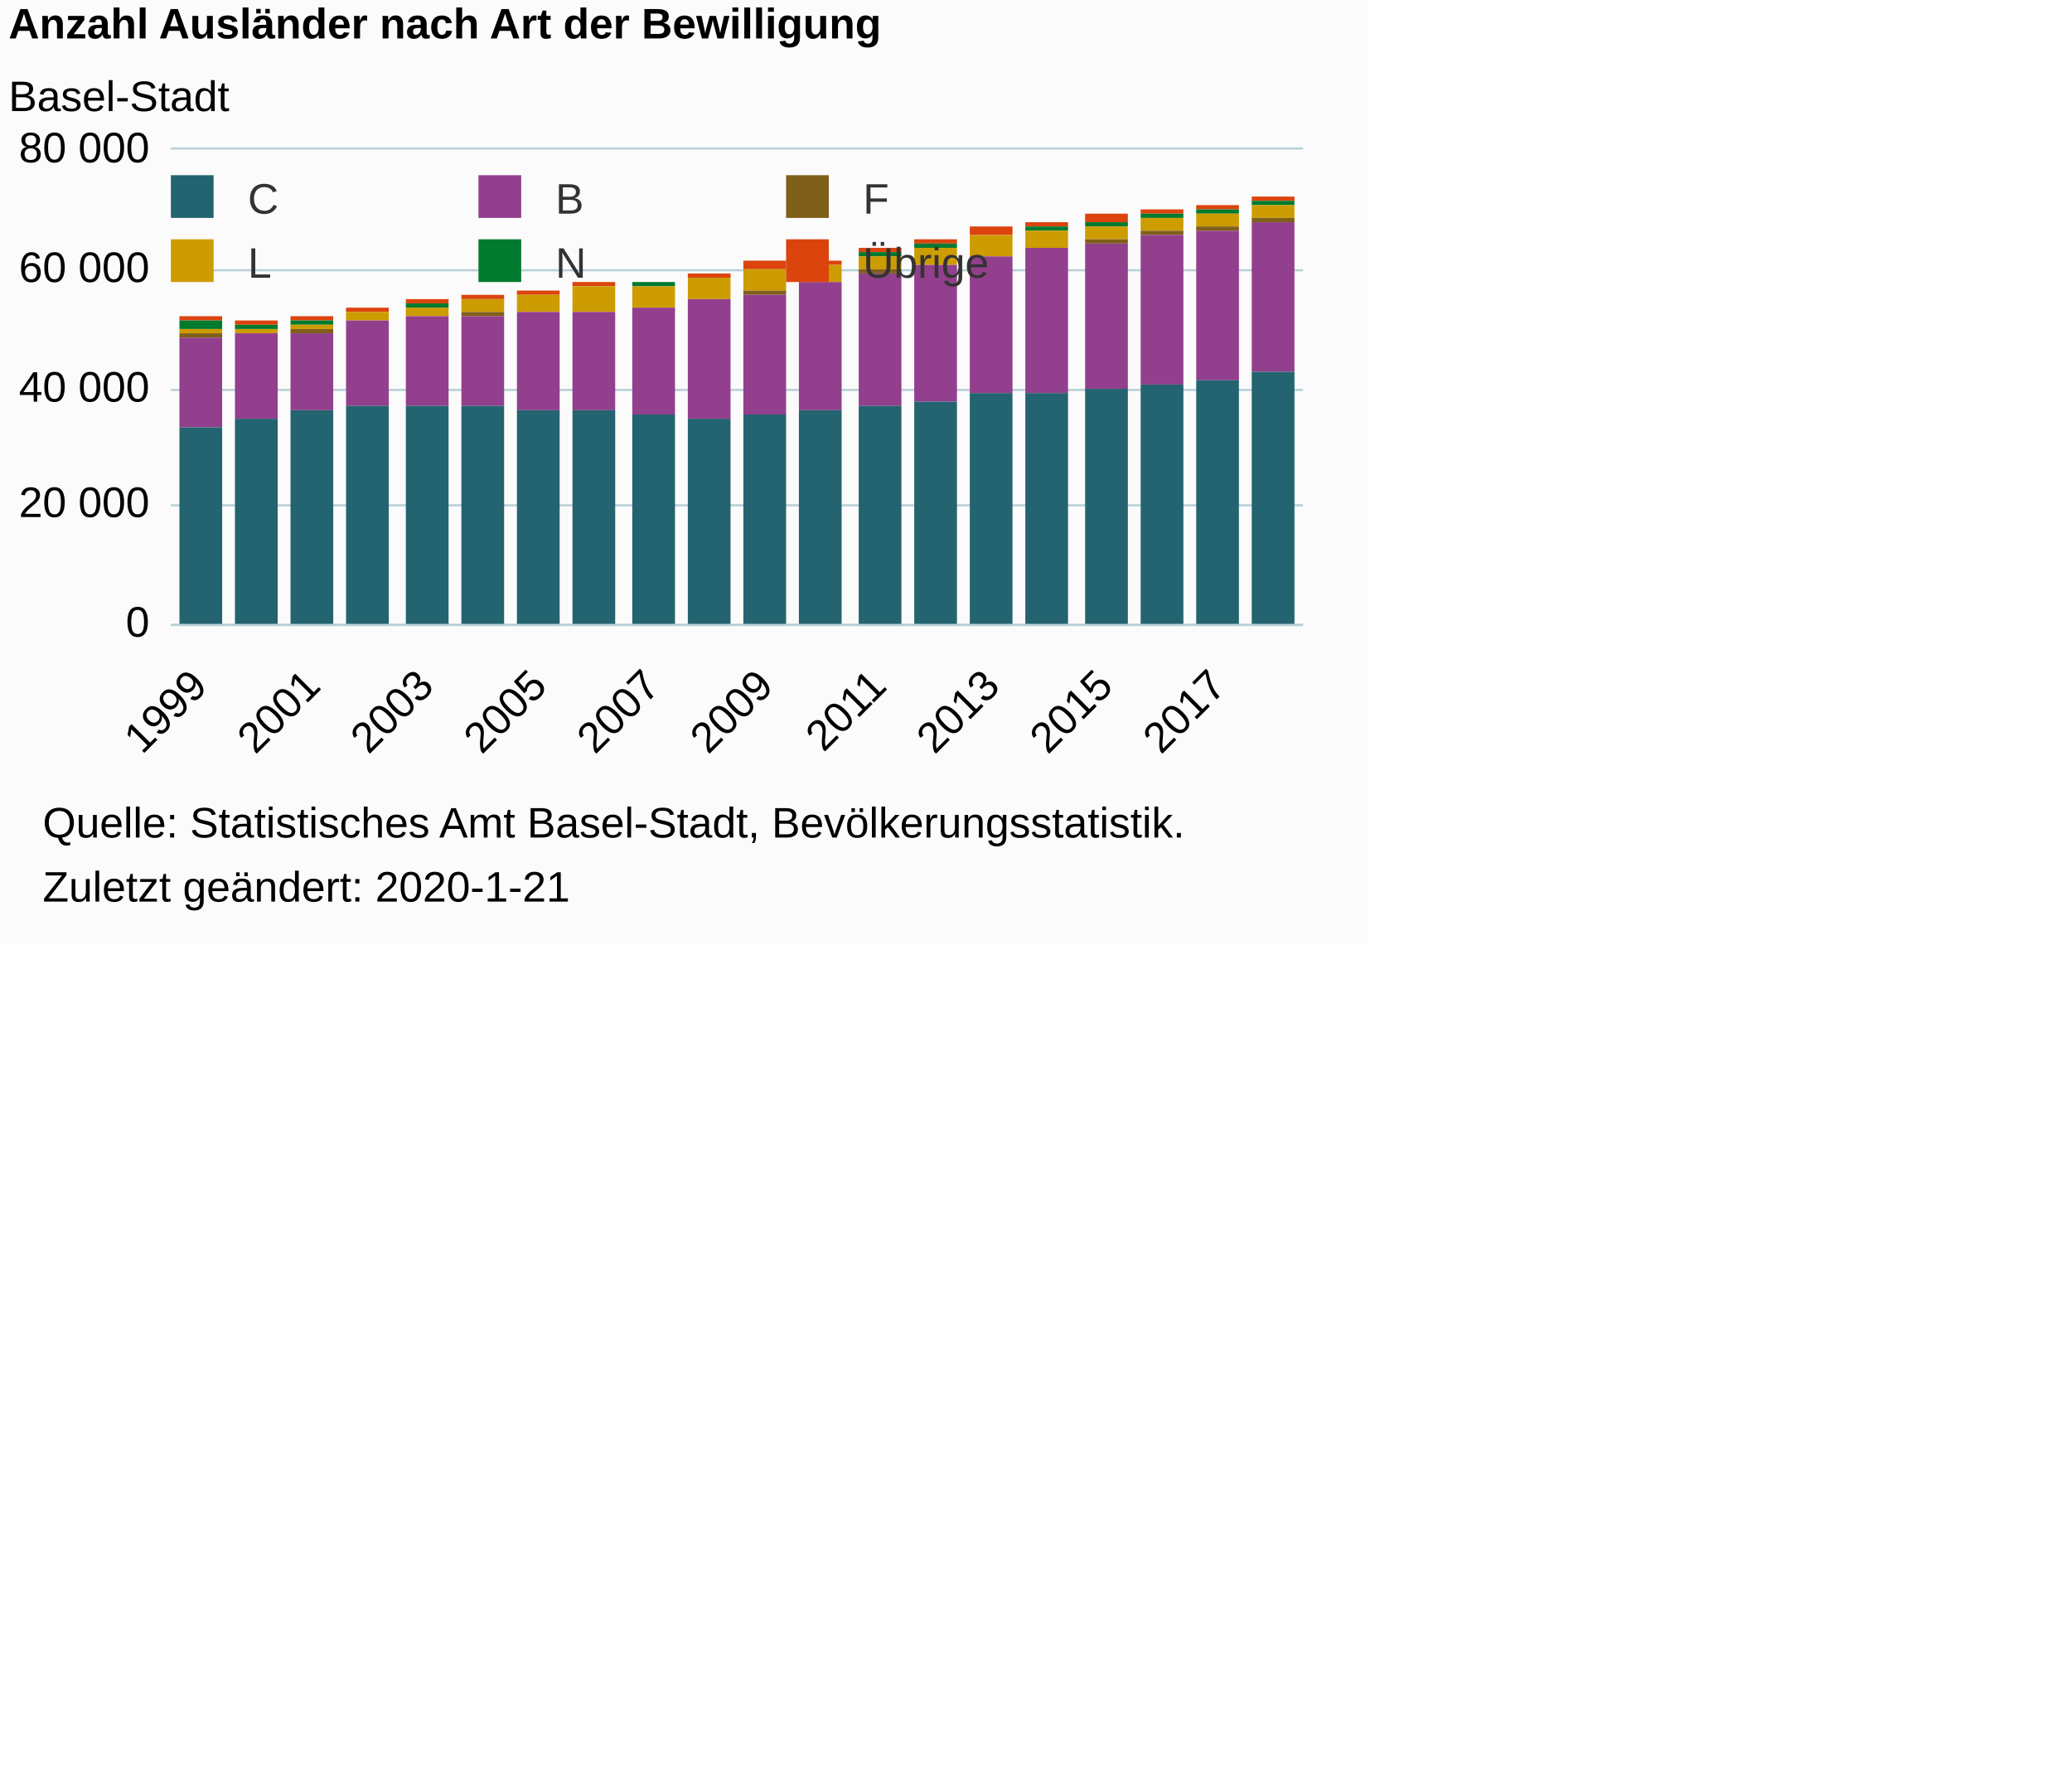
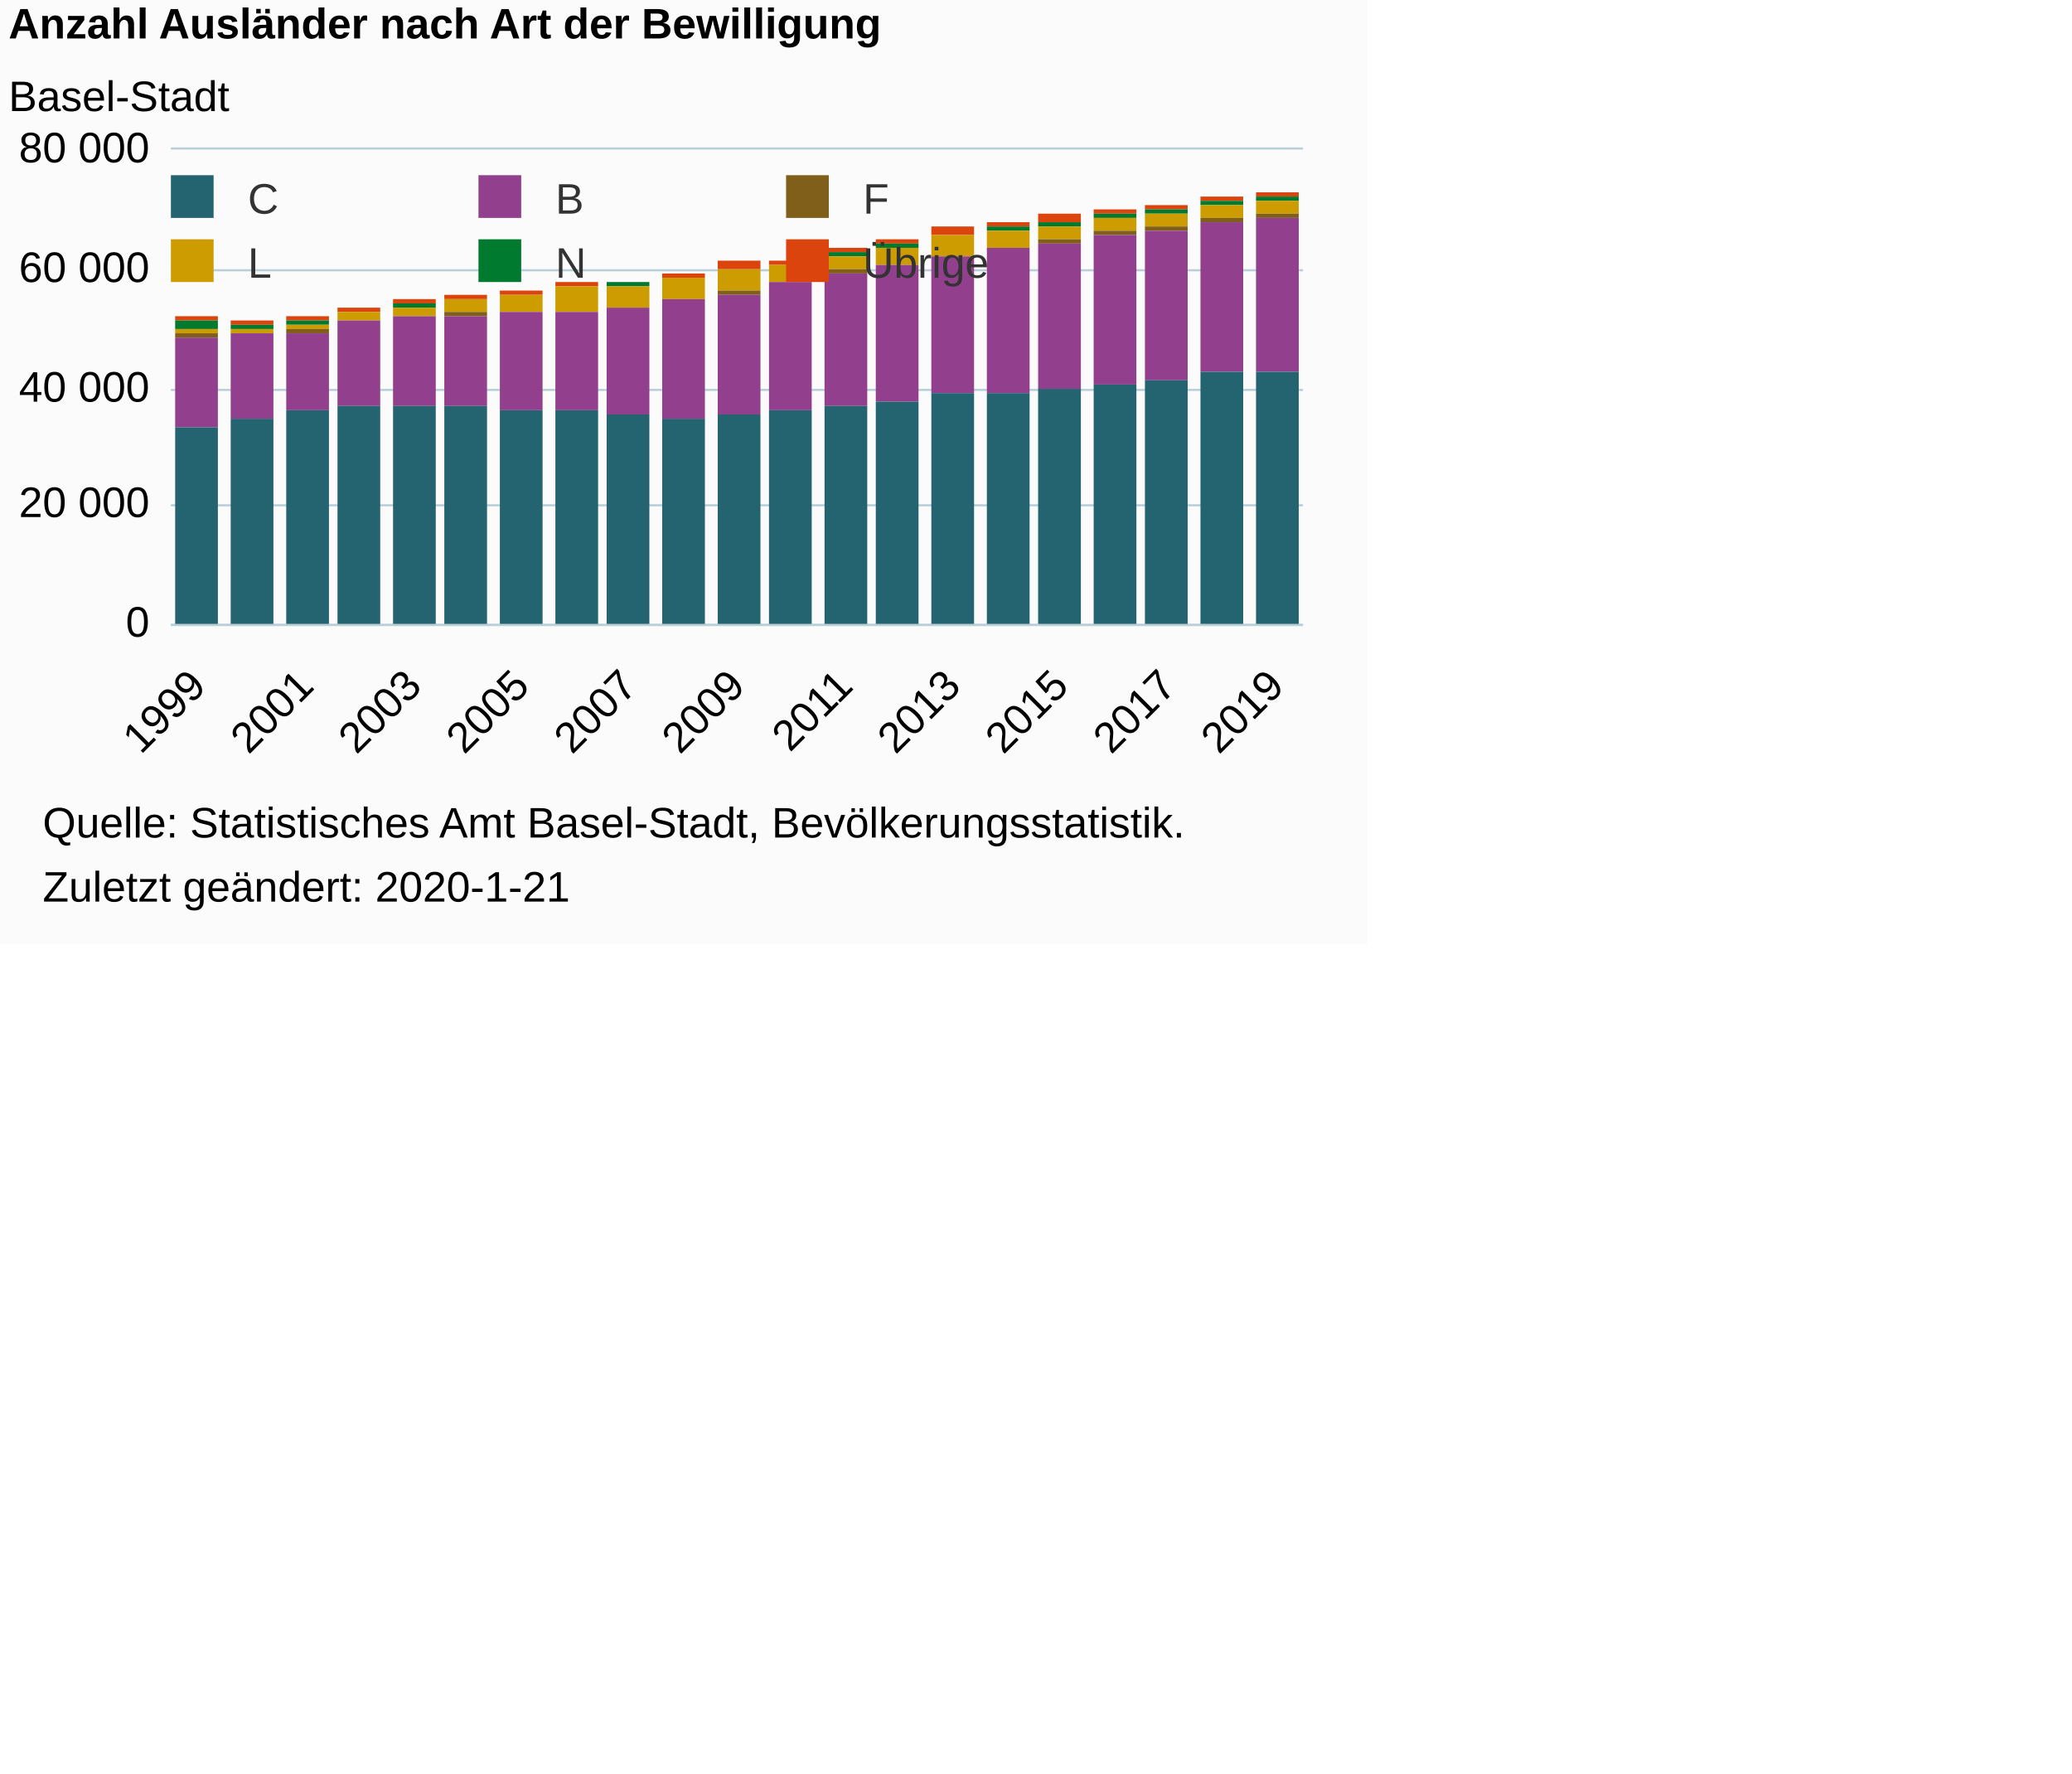
<svg xmlns="http://www.w3.org/2000/svg" version="1.1" class="highcharts-root" style="font-family:Arial;font-size:10px;color:#000000;fill:#000000;" viewBox="0 0 485 415">
  <defs>
-     <clipPath id="highcharts-rfdba54-6">
+     <clipPath id="highcharts-y945bnz-6">
      <rect x="0" y="0" width="265" height="111" fill="none" />
    </clipPath>
-     <clipPath id="highcharts-rfdba54-7">
+     <clipPath id="highcharts-y945bnz-7">
      <rect x="0" y="0" width="265" height="111" fill="none" />
    </clipPath>
  </defs>
  <rect fill="#fbfbfb" class="highcharts-background" x="0" y="0" width="320" height="221" rx="0" ry="0" />
  <rect fill="none" class="highcharts-plot-background" x="40" y="35" width="265" height="111" />
  <g class="highcharts-pane-group" data-z-index="0" />
  <g class="highcharts-grid highcharts-xaxis-grid " data-z-index="1">
-     <path fill="none" data-z-index="1" class="highcharts-grid-line" d="M 46.5 35 L 46.5 146" opacity="1" />
-     <path fill="none" data-z-index="1" class="highcharts-grid-line" d="M 72.5 35 L 72.5 146" opacity="1" />
-     <path fill="none" data-z-index="1" class="highcharts-grid-line" d="M 99.5 35 L 99.5 146" opacity="1" />
-     <path fill="none" data-z-index="1" class="highcharts-grid-line" d="M 125.5 35 L 125.5 146" opacity="1" />
-     <path fill="none" data-z-index="1" class="highcharts-grid-line" d="M 152.5 35 L 152.5 146" opacity="1" />
-     <path fill="none" data-z-index="1" class="highcharts-grid-line" d="M 178.5 35 L 178.5 146" opacity="1" />
-     <path fill="none" data-z-index="1" class="highcharts-grid-line" d="M 205.5 35 L 205.5 146" opacity="1" />
-     <path fill="none" data-z-index="1" class="highcharts-grid-line" d="M 231.5 35 L 231.5 146" opacity="1" />
-     <path fill="none" data-z-index="1" class="highcharts-grid-line" d="M 258.5 35 L 258.5 146" opacity="1" />
-     <path fill="none" data-z-index="1" class="highcharts-grid-line" d="M 284.5 35 L 284.5 146" opacity="1" />
+     <path fill="none" data-z-index="1" class="highcharts-grid-line" d="M 45.5 35 L 45.5 146" opacity="1" />
+     <path fill="none" data-z-index="1" class="highcharts-grid-line" d="M 71.5 35 L 71.5 146" opacity="1" />
+     <path fill="none" data-z-index="1" class="highcharts-grid-line" d="M 96.5 35 L 96.5 146" opacity="1" />
+     <path fill="none" data-z-index="1" class="highcharts-grid-line" d="M 121.5 35 L 121.5 146" opacity="1" />
+     <path fill="none" data-z-index="1" class="highcharts-grid-line" d="M 146.5 35 L 146.5 146" opacity="1" />
+     <path fill="none" data-z-index="1" class="highcharts-grid-line" d="M 172.5 35 L 172.5 146" opacity="1" />
+     <path fill="none" data-z-index="1" class="highcharts-grid-line" d="M 197.5 35 L 197.5 146" opacity="1" />
+     <path fill="none" data-z-index="1" class="highcharts-grid-line" d="M 222.5 35 L 222.5 146" opacity="1" />
+     <path fill="none" data-z-index="1" class="highcharts-grid-line" d="M 247.5 35 L 247.5 146" opacity="1" />
+     <path fill="none" data-z-index="1" class="highcharts-grid-line" d="M 272.5 35 L 272.5 146" opacity="1" />
+     <path fill="none" data-z-index="1" class="highcharts-grid-line" d="M 298.5 35 L 298.5 146" opacity="1" />
  </g>
  <g class="highcharts-grid highcharts-yaxis-grid " data-z-index="1">
    <path fill="none" stroke="#B9CFD7" stroke-width="0.5" data-z-index="1" class="highcharts-grid-line" d="M 40 146.25 L 305 146.25" opacity="1" />
    <path fill="none" stroke="#B9CFD7" stroke-width="0.5" data-z-index="1" class="highcharts-grid-line" d="M 40 118.25 L 305 118.25" opacity="1" />
    <path fill="none" stroke="#B9CFD7" stroke-width="0.5" data-z-index="1" class="highcharts-grid-line" d="M 40 91.25 L 305 91.25" opacity="1" />
    <path fill="none" stroke="#B9CFD7" stroke-width="0.5" data-z-index="1" class="highcharts-grid-line" d="M 40 63.25 L 305 63.25" opacity="1" />
    <path fill="none" stroke="#B9CFD7" stroke-width="0.5" data-z-index="1" class="highcharts-grid-line" d="M 40 34.75 L 305 34.75" opacity="1" />
  </g>
  <rect fill="none" class="highcharts-plot-border" data-z-index="1" x="40" y="35" width="265" height="111" />
  <g class="highcharts-axis highcharts-xaxis " data-z-index="2">
    <path fill="none" class="highcharts-axis-line" stroke="#B9CFD7" stroke-width="0.5" data-z-index="7" d="M 40 146.25 L 305 146.25" />
  </g>
  <g class="highcharts-axis highcharts-yaxis " data-z-index="2">
    <path fill="none" class="highcharts-axis-line" data-z-index="7" d="M 40 35 L 40 146" />
  </g>
  <g class="highcharts-series-group" data-z-index="3">
-     <g data-z-index="0.1" class="highcharts-series highcharts-series-0 highcharts-column-series " transform="translate(40,35) scale(1 1)" clip-path="url(#highcharts-rfdba54-7)">
-       <rect x="2" y="39" width="10" height="1" fill="#DC440E" class="highcharts-point" />
-       <rect x="15" y="40" width="10" height="1" fill="#DC440E" class="highcharts-point" />
-       <rect x="28" y="39" width="10" height="1" fill="#DC440E" class="highcharts-point" />
-       <rect x="41" y="37" width="10" height="1" fill="#DC440E" class="highcharts-point" />
-       <rect x="55" y="35" width="10" height="1" fill="#DC440E" class="highcharts-point" />
-       <rect x="68" y="34" width="10" height="1" fill="#DC440E" class="highcharts-point" />
-       <rect x="81" y="33" width="10" height="1" fill="#DC440E" class="highcharts-point" />
-       <rect x="94" y="31" width="10" height="1" fill="#DC440E" class="highcharts-point" />
-       <rect x="108" y="31" width="10" height="0" fill="#DC440E" class="highcharts-point" />
-       <rect x="121" y="29" width="10" height="1" fill="#DC440E" class="highcharts-point" />
-       <rect x="134" y="26" width="10" height="2" fill="#DC440E" class="highcharts-point" />
-       <rect x="147" y="26" width="10" height="1" fill="#DC440E" class="highcharts-point" />
-       <rect x="161" y="23" width="10" height="1" fill="#DC440E" class="highcharts-point" />
-       <rect x="174" y="21" width="10" height="1" fill="#DC440E" class="highcharts-point" />
-       <rect x="187" y="18" width="10" height="2" fill="#DC440E" class="highcharts-point" />
-       <rect x="200" y="17" width="10" height="1" fill="#DC440E" class="highcharts-point" />
-       <rect x="214" y="15" width="10" height="2" fill="#DC440E" class="highcharts-point" />
-       <rect x="227" y="14" width="10" height="1" fill="#DC440E" class="highcharts-point" />
-       <rect x="240" y="13" width="10" height="1" fill="#DC440E" class="highcharts-point" />
-       <rect x="253" y="11" width="10" height="1" fill="#DC440E" class="highcharts-point" />
+     <g data-z-index="0.1" class="highcharts-series highcharts-series-0 highcharts-column-series " transform="translate(40,35) scale(1 1)" clip-path="url(#highcharts-y945bnz-7)">
+       <rect x="1" y="39" width="10" height="1" fill="#DC440E" class="highcharts-point" />
+       <rect x="14" y="40" width="10" height="1" fill="#DC440E" class="highcharts-point" />
+       <rect x="27" y="39" width="10" height="1" fill="#DC440E" class="highcharts-point" />
+       <rect x="39" y="37" width="10" height="1" fill="#DC440E" class="highcharts-point" />
+       <rect x="52" y="35" width="10" height="1" fill="#DC440E" class="highcharts-point" />
+       <rect x="64" y="34" width="10" height="1" fill="#DC440E" class="highcharts-point" />
+       <rect x="77" y="33" width="10" height="1" fill="#DC440E" class="highcharts-point" />
+       <rect x="90" y="31" width="10" height="1" fill="#DC440E" class="highcharts-point" />
+       <rect x="102" y="31" width="10" height="0" fill="#DC440E" class="highcharts-point" />
+       <rect x="115" y="29" width="10" height="1" fill="#DC440E" class="highcharts-point" />
+       <rect x="128" y="26" width="10" height="2" fill="#DC440E" class="highcharts-point" />
+       <rect x="140" y="26" width="10" height="1" fill="#DC440E" class="highcharts-point" />
+       <rect x="153" y="23" width="10" height="1" fill="#DC440E" class="highcharts-point" />
+       <rect x="165" y="21" width="10" height="1" fill="#DC440E" class="highcharts-point" />
+       <rect x="178" y="18" width="10" height="2" fill="#DC440E" class="highcharts-point" />
+       <rect x="191" y="17" width="10" height="1" fill="#DC440E" class="highcharts-point" />
+       <rect x="203" y="15" width="10" height="2" fill="#DC440E" class="highcharts-point" />
+       <rect x="216" y="14" width="10" height="1" fill="#DC440E" class="highcharts-point" />
+       <rect x="228" y="13" width="10" height="1" fill="#DC440E" class="highcharts-point" />
+       <rect x="241" y="11" width="10" height="1" fill="#DC440E" class="highcharts-point" />
+       <rect x="254" y="10" width="10" height="1" fill="#DC440E" class="highcharts-point" />
    </g>
    <g data-z-index="0.1" class="highcharts-markers highcharts-series-0 highcharts-column-series " transform="translate(40,35) scale(1 1)" clip-path="none" />
-     <g data-z-index="0.1" class="highcharts-series highcharts-series-1 highcharts-column-series " transform="translate(40,35) scale(1 1)" clip-path="url(#highcharts-rfdba54-7)">
-       <rect x="2" y="40" width="10" height="2" fill="#007A2F" class="highcharts-point" />
-       <rect x="15" y="41" width="10" height="1" fill="#007A2F" class="highcharts-point" />
-       <rect x="28" y="40" width="10" height="1" fill="#007A2F" class="highcharts-point" />
-       <rect x="41" y="38" width="10" height="0" fill="#007A2F" class="highcharts-point" />
-       <rect x="55" y="36" width="10" height="1" fill="#007A2F" class="highcharts-point" />
-       <rect x="68" y="35" width="10" height="0" fill="#007A2F" class="highcharts-point" />
-       <rect x="81" y="34" width="10" height="0" fill="#007A2F" class="highcharts-point" />
-       <rect x="94" y="32" width="10" height="0" fill="#007A2F" class="highcharts-point" />
-       <rect x="108" y="31" width="10" height="1" fill="#007A2F" class="highcharts-point" />
-       <rect x="121" y="30" width="10" height="0" fill="#007A2F" class="highcharts-point" />
-       <rect x="134" y="28" width="10" height="0" fill="#007A2F" class="highcharts-point" />
-       <rect x="147" y="27" width="10" height="0" fill="#007A2F" class="highcharts-point" />
-       <rect x="161" y="24" width="10" height="1" fill="#007A2F" class="highcharts-point" />
-       <rect x="174" y="22" width="10" height="1" fill="#007A2F" class="highcharts-point" />
-       <rect x="187" y="20" width="10" height="0" fill="#007A2F" class="highcharts-point" />
-       <rect x="200" y="18" width="10" height="1" fill="#007A2F" class="highcharts-point" />
-       <rect x="214" y="17" width="10" height="1" fill="#007A2F" class="highcharts-point" />
-       <rect x="227" y="15" width="10" height="1" fill="#007A2F" class="highcharts-point" />
-       <rect x="240" y="14" width="10" height="1" fill="#007A2F" class="highcharts-point" />
-       <rect x="253" y="12" width="10" height="1" fill="#007A2F" class="highcharts-point" />
+     <g data-z-index="0.1" class="highcharts-series highcharts-series-1 highcharts-column-series " transform="translate(40,35) scale(1 1)" clip-path="url(#highcharts-y945bnz-7)">
+       <rect x="1" y="40" width="10" height="2" fill="#007A2F" class="highcharts-point" />
+       <rect x="14" y="41" width="10" height="1" fill="#007A2F" class="highcharts-point" />
+       <rect x="27" y="40" width="10" height="1" fill="#007A2F" class="highcharts-point" />
+       <rect x="39" y="38" width="10" height="0" fill="#007A2F" class="highcharts-point" />
+       <rect x="52" y="36" width="10" height="1" fill="#007A2F" class="highcharts-point" />
+       <rect x="64" y="35" width="10" height="0" fill="#007A2F" class="highcharts-point" />
+       <rect x="77" y="34" width="10" height="0" fill="#007A2F" class="highcharts-point" />
+       <rect x="90" y="32" width="10" height="0" fill="#007A2F" class="highcharts-point" />
+       <rect x="102" y="31" width="10" height="1" fill="#007A2F" class="highcharts-point" />
+       <rect x="115" y="30" width="10" height="0" fill="#007A2F" class="highcharts-point" />
+       <rect x="128" y="28" width="10" height="0" fill="#007A2F" class="highcharts-point" />
+       <rect x="140" y="27" width="10" height="0" fill="#007A2F" class="highcharts-point" />
+       <rect x="153" y="24" width="10" height="1" fill="#007A2F" class="highcharts-point" />
+       <rect x="165" y="22" width="10" height="1" fill="#007A2F" class="highcharts-point" />
+       <rect x="178" y="20" width="10" height="0" fill="#007A2F" class="highcharts-point" />
+       <rect x="191" y="18" width="10" height="1" fill="#007A2F" class="highcharts-point" />
+       <rect x="203" y="17" width="10" height="1" fill="#007A2F" class="highcharts-point" />
+       <rect x="216" y="15" width="10" height="1" fill="#007A2F" class="highcharts-point" />
+       <rect x="228" y="14" width="10" height="1" fill="#007A2F" class="highcharts-point" />
+       <rect x="241" y="12" width="10" height="1" fill="#007A2F" class="highcharts-point" />
+       <rect x="254" y="11" width="10" height="1" fill="#007A2F" class="highcharts-point" />
    </g>
    <g data-z-index="0.1" class="highcharts-markers highcharts-series-1 highcharts-column-series " transform="translate(40,35) scale(1 1)" clip-path="none" />
-     <g data-z-index="0.1" class="highcharts-series highcharts-series-2 highcharts-column-series " transform="translate(40,35) scale(1 1)" clip-path="url(#highcharts-rfdba54-7)">
-       <rect x="2" y="42" width="10" height="1" fill="#CD9C00" class="highcharts-point" />
-       <rect x="15" y="42" width="10" height="1" fill="#CD9C00" class="highcharts-point" />
-       <rect x="28" y="41" width="10" height="1" fill="#CD9C00" class="highcharts-point" />
-       <rect x="41" y="38" width="10" height="2" fill="#CD9C00" class="highcharts-point" />
-       <rect x="55" y="37" width="10" height="2" fill="#CD9C00" class="highcharts-point" />
-       <rect x="68" y="35" width="10" height="3" fill="#CD9C00" class="highcharts-point" />
-       <rect x="81" y="34" width="10" height="4" fill="#CD9C00" class="highcharts-point" />
-       <rect x="94" y="32" width="10" height="6" fill="#CD9C00" class="highcharts-point" />
-       <rect x="108" y="32" width="10" height="5" fill="#CD9C00" class="highcharts-point" />
-       <rect x="121" y="30" width="10" height="5" fill="#CD9C00" class="highcharts-point" />
-       <rect x="134" y="28" width="10" height="5" fill="#CD9C00" class="highcharts-point" />
-       <rect x="147" y="27" width="10" height="4" fill="#CD9C00" class="highcharts-point" />
-       <rect x="161" y="25" width="10" height="3" fill="#CD9C00" class="highcharts-point" />
-       <rect x="174" y="23" width="10" height="4" fill="#CD9C00" class="highcharts-point" />
-       <rect x="187" y="20" width="10" height="5" fill="#CD9C00" class="highcharts-point" />
-       <rect x="200" y="19" width="10" height="4" fill="#CD9C00" class="highcharts-point" />
-       <rect x="214" y="18" width="10" height="3" fill="#CD9C00" class="highcharts-point" />
-       <rect x="227" y="16" width="10" height="3" fill="#CD9C00" class="highcharts-point" />
-       <rect x="240" y="15" width="10" height="3" fill="#CD9C00" class="highcharts-point" />
-       <rect x="253" y="13" width="10" height="3" fill="#CD9C00" class="highcharts-point" />
+     <g data-z-index="0.1" class="highcharts-series highcharts-series-2 highcharts-column-series " transform="translate(40,35) scale(1 1)" clip-path="url(#highcharts-y945bnz-7)">
+       <rect x="1" y="42" width="10" height="1" fill="#CD9C00" class="highcharts-point" />
+       <rect x="14" y="42" width="10" height="1" fill="#CD9C00" class="highcharts-point" />
+       <rect x="27" y="41" width="10" height="1" fill="#CD9C00" class="highcharts-point" />
+       <rect x="39" y="38" width="10" height="2" fill="#CD9C00" class="highcharts-point" />
+       <rect x="52" y="37" width="10" height="2" fill="#CD9C00" class="highcharts-point" />
+       <rect x="64" y="35" width="10" height="3" fill="#CD9C00" class="highcharts-point" />
+       <rect x="77" y="34" width="10" height="4" fill="#CD9C00" class="highcharts-point" />
+       <rect x="90" y="32" width="10" height="6" fill="#CD9C00" class="highcharts-point" />
+       <rect x="102" y="32" width="10" height="5" fill="#CD9C00" class="highcharts-point" />
+       <rect x="115" y="30" width="10" height="5" fill="#CD9C00" class="highcharts-point" />
+       <rect x="128" y="28" width="10" height="5" fill="#CD9C00" class="highcharts-point" />
+       <rect x="140" y="27" width="10" height="4" fill="#CD9C00" class="highcharts-point" />
+       <rect x="153" y="25" width="10" height="3" fill="#CD9C00" class="highcharts-point" />
+       <rect x="165" y="23" width="10" height="4" fill="#CD9C00" class="highcharts-point" />
+       <rect x="178" y="20" width="10" height="5" fill="#CD9C00" class="highcharts-point" />
+       <rect x="191" y="19" width="10" height="4" fill="#CD9C00" class="highcharts-point" />
+       <rect x="203" y="18" width="10" height="3" fill="#CD9C00" class="highcharts-point" />
+       <rect x="216" y="16" width="10" height="3" fill="#CD9C00" class="highcharts-point" />
+       <rect x="228" y="15" width="10" height="3" fill="#CD9C00" class="highcharts-point" />
+       <rect x="241" y="13" width="10" height="3" fill="#CD9C00" class="highcharts-point" />
+       <rect x="254" y="12" width="10" height="3" fill="#CD9C00" class="highcharts-point" />
    </g>
    <g data-z-index="0.1" class="highcharts-markers highcharts-series-2 highcharts-column-series " transform="translate(40,35) scale(1 1)" clip-path="none" />
-     <g data-z-index="0.1" class="highcharts-series highcharts-series-3 highcharts-column-series " transform="translate(40,35) scale(1 1)" clip-path="url(#highcharts-rfdba54-7)">
-       <rect x="2" y="43" width="10" height="1" fill="#7F5F1A" class="highcharts-point" />
-       <rect x="15" y="43" width="10" height="0" fill="#7F5F1A" class="highcharts-point" />
-       <rect x="28" y="42" width="10" height="1" fill="#7F5F1A" class="highcharts-point" />
-       <rect x="41" y="40" width="10" height="0" fill="#7F5F1A" class="highcharts-point" />
-       <rect x="55" y="39" width="10" height="0" fill="#7F5F1A" class="highcharts-point" />
-       <rect x="68" y="38" width="10" height="1" fill="#7F5F1A" class="highcharts-point" />
-       <rect x="81" y="38" width="10" height="0" fill="#7F5F1A" class="highcharts-point" />
-       <rect x="94" y="38" width="10" height="0" fill="#7F5F1A" class="highcharts-point" />
-       <rect x="108" y="37" width="10" height="0" fill="#7F5F1A" class="highcharts-point" />
-       <rect x="121" y="35" width="10" height="0" fill="#7F5F1A" class="highcharts-point" />
-       <rect x="134" y="33" width="10" height="1" fill="#7F5F1A" class="highcharts-point" />
-       <rect x="147" y="31" width="10" height="0" fill="#7F5F1A" class="highcharts-point" />
-       <rect x="161" y="28" width="10" height="1" fill="#7F5F1A" class="highcharts-point" />
-       <rect x="174" y="27" width="10" height="0" fill="#7F5F1A" class="highcharts-point" />
-       <rect x="187" y="25" width="10" height="0" fill="#7F5F1A" class="highcharts-point" />
-       <rect x="200" y="23" width="10" height="0" fill="#7F5F1A" class="highcharts-point" />
-       <rect x="214" y="21" width="10" height="1" fill="#7F5F1A" class="highcharts-point" />
-       <rect x="227" y="19" width="10" height="1" fill="#7F5F1A" class="highcharts-point" />
-       <rect x="240" y="18" width="10" height="1" fill="#7F5F1A" class="highcharts-point" />
-       <rect x="253" y="16" width="10" height="1" fill="#7F5F1A" class="highcharts-point" />
+     <g data-z-index="0.1" class="highcharts-series highcharts-series-3 highcharts-column-series " transform="translate(40,35) scale(1 1)" clip-path="url(#highcharts-y945bnz-7)">
+       <rect x="1" y="43" width="10" height="1" fill="#7F5F1A" class="highcharts-point" />
+       <rect x="14" y="43" width="10" height="0" fill="#7F5F1A" class="highcharts-point" />
+       <rect x="27" y="42" width="10" height="1" fill="#7F5F1A" class="highcharts-point" />
+       <rect x="39" y="40" width="10" height="0" fill="#7F5F1A" class="highcharts-point" />
+       <rect x="52" y="39" width="10" height="0" fill="#7F5F1A" class="highcharts-point" />
+       <rect x="64" y="38" width="10" height="1" fill="#7F5F1A" class="highcharts-point" />
+       <rect x="77" y="38" width="10" height="0" fill="#7F5F1A" class="highcharts-point" />
+       <rect x="90" y="38" width="10" height="0" fill="#7F5F1A" class="highcharts-point" />
+       <rect x="102" y="37" width="10" height="0" fill="#7F5F1A" class="highcharts-point" />
+       <rect x="115" y="35" width="10" height="0" fill="#7F5F1A" class="highcharts-point" />
+       <rect x="128" y="33" width="10" height="1" fill="#7F5F1A" class="highcharts-point" />
+       <rect x="140" y="31" width="10" height="0" fill="#7F5F1A" class="highcharts-point" />
+       <rect x="153" y="28" width="10" height="1" fill="#7F5F1A" class="highcharts-point" />
+       <rect x="165" y="27" width="10" height="0" fill="#7F5F1A" class="highcharts-point" />
+       <rect x="178" y="25" width="10" height="0" fill="#7F5F1A" class="highcharts-point" />
+       <rect x="191" y="23" width="10" height="0" fill="#7F5F1A" class="highcharts-point" />
+       <rect x="203" y="21" width="10" height="1" fill="#7F5F1A" class="highcharts-point" />
+       <rect x="216" y="19" width="10" height="1" fill="#7F5F1A" class="highcharts-point" />
+       <rect x="228" y="18" width="10" height="1" fill="#7F5F1A" class="highcharts-point" />
+       <rect x="241" y="16" width="10" height="1" fill="#7F5F1A" class="highcharts-point" />
+       <rect x="254" y="15" width="10" height="1" fill="#7F5F1A" class="highcharts-point" />
    </g>
    <g data-z-index="0.1" class="highcharts-markers highcharts-series-3 highcharts-column-series " transform="translate(40,35) scale(1 1)" clip-path="none" />
-     <g data-z-index="0.1" class="highcharts-series highcharts-series-4 highcharts-column-series " transform="translate(40,35) scale(1 1)" clip-path="url(#highcharts-rfdba54-7)">
-       <rect x="2" y="44" width="10" height="21" fill="#923F8D" class="highcharts-point" />
-       <rect x="15" y="43" width="10" height="20" fill="#923F8D" class="highcharts-point" />
-       <rect x="28" y="43" width="10" height="18" fill="#923F8D" class="highcharts-point" />
-       <rect x="41" y="40" width="10" height="20" fill="#923F8D" class="highcharts-point" />
-       <rect x="55" y="39" width="10" height="21" fill="#923F8D" class="highcharts-point" />
-       <rect x="68" y="39" width="10" height="21" fill="#923F8D" class="highcharts-point" />
-       <rect x="81" y="38" width="10" height="23" fill="#923F8D" class="highcharts-point" />
-       <rect x="94" y="38" width="10" height="23" fill="#923F8D" class="highcharts-point" />
-       <rect x="108" y="37" width="10" height="25" fill="#923F8D" class="highcharts-point" />
-       <rect x="121" y="35" width="10" height="28" fill="#923F8D" class="highcharts-point" />
-       <rect x="134" y="34" width="10" height="28" fill="#923F8D" class="highcharts-point" />
-       <rect x="147" y="31" width="10" height="30" fill="#923F8D" class="highcharts-point" />
-       <rect x="161" y="29" width="10" height="31" fill="#923F8D" class="highcharts-point" />
-       <rect x="174" y="27" width="10" height="32" fill="#923F8D" class="highcharts-point" />
-       <rect x="187" y="25" width="10" height="32" fill="#923F8D" class="highcharts-point" />
-       <rect x="200" y="23" width="10" height="34" fill="#923F8D" class="highcharts-point" />
-       <rect x="214" y="22" width="10" height="34" fill="#923F8D" class="highcharts-point" />
-       <rect x="227" y="20" width="10" height="35" fill="#923F8D" class="highcharts-point" />
-       <rect x="240" y="19" width="10" height="35" fill="#923F8D" class="highcharts-point" />
-       <rect x="253" y="17" width="10" height="35" fill="#923F8D" class="highcharts-point" />
+     <g data-z-index="0.1" class="highcharts-series highcharts-series-4 highcharts-column-series " transform="translate(40,35) scale(1 1)" clip-path="url(#highcharts-y945bnz-7)">
+       <rect x="1" y="44" width="10" height="21" fill="#923F8D" class="highcharts-point" />
+       <rect x="14" y="43" width="10" height="20" fill="#923F8D" class="highcharts-point" />
+       <rect x="27" y="43" width="10" height="18" fill="#923F8D" class="highcharts-point" />
+       <rect x="39" y="40" width="10" height="20" fill="#923F8D" class="highcharts-point" />
+       <rect x="52" y="39" width="10" height="21" fill="#923F8D" class="highcharts-point" />
+       <rect x="64" y="39" width="10" height="21" fill="#923F8D" class="highcharts-point" />
+       <rect x="77" y="38" width="10" height="23" fill="#923F8D" class="highcharts-point" />
+       <rect x="90" y="38" width="10" height="23" fill="#923F8D" class="highcharts-point" />
+       <rect x="102" y="37" width="10" height="25" fill="#923F8D" class="highcharts-point" />
+       <rect x="115" y="35" width="10" height="28" fill="#923F8D" class="highcharts-point" />
+       <rect x="128" y="34" width="10" height="28" fill="#923F8D" class="highcharts-point" />
+       <rect x="140" y="31" width="10" height="30" fill="#923F8D" class="highcharts-point" />
+       <rect x="153" y="29" width="10" height="31" fill="#923F8D" class="highcharts-point" />
+       <rect x="165" y="27" width="10" height="32" fill="#923F8D" class="highcharts-point" />
+       <rect x="178" y="25" width="10" height="32" fill="#923F8D" class="highcharts-point" />
+       <rect x="191" y="23" width="10" height="34" fill="#923F8D" class="highcharts-point" />
+       <rect x="203" y="22" width="10" height="34" fill="#923F8D" class="highcharts-point" />
+       <rect x="216" y="20" width="10" height="35" fill="#923F8D" class="highcharts-point" />
+       <rect x="228" y="19" width="10" height="35" fill="#923F8D" class="highcharts-point" />
+       <rect x="241" y="17" width="10" height="35" fill="#923F8D" class="highcharts-point" />
+       <rect x="254" y="16" width="10" height="36" fill="#923F8D" class="highcharts-point" />
    </g>
    <g data-z-index="0.1" class="highcharts-markers highcharts-series-4 highcharts-column-series " transform="translate(40,35) scale(1 1)" clip-path="none" />
-     <g data-z-index="0.1" class="highcharts-series highcharts-series-5 highcharts-column-series " transform="translate(40,35) scale(1 1)" clip-path="url(#highcharts-rfdba54-7)">
-       <rect x="2" y="65" width="10" height="47" fill="#246370" class="highcharts-point" />
-       <rect x="15" y="63" width="10" height="49" fill="#246370" class="highcharts-point" />
-       <rect x="28" y="61" width="10" height="51" fill="#246370" class="highcharts-point" />
-       <rect x="41" y="60" width="10" height="52" fill="#246370" class="highcharts-point" />
-       <rect x="55" y="60" width="10" height="52" fill="#246370" class="highcharts-point" />
-       <rect x="68" y="60" width="10" height="52" fill="#246370" class="highcharts-point" />
-       <rect x="81" y="61" width="10" height="51" fill="#246370" class="highcharts-point" />
-       <rect x="94" y="61" width="10" height="51" fill="#246370" class="highcharts-point" />
-       <rect x="108" y="62" width="10" height="50" fill="#246370" class="highcharts-point" />
-       <rect x="121" y="63" width="10" height="49" fill="#246370" class="highcharts-point" />
-       <rect x="134" y="62" width="10" height="50" fill="#246370" class="highcharts-point" />
-       <rect x="147" y="61" width="10" height="51" fill="#246370" class="highcharts-point" />
-       <rect x="161" y="60" width="10" height="52" fill="#246370" class="highcharts-point" />
-       <rect x="174" y="59" width="10" height="53" fill="#246370" class="highcharts-point" />
-       <rect x="187" y="57" width="10" height="55" fill="#246370" class="highcharts-point" />
-       <rect x="200" y="57" width="10" height="55" fill="#246370" class="highcharts-point" />
-       <rect x="214" y="56" width="10" height="56" fill="#246370" class="highcharts-point" />
-       <rect x="227" y="55" width="10" height="57" fill="#246370" class="highcharts-point" />
-       <rect x="240" y="54" width="10" height="58" fill="#246370" class="highcharts-point" />
-       <rect x="253" y="52" width="10" height="60" fill="#246370" class="highcharts-point" />
+     <g data-z-index="0.1" class="highcharts-series highcharts-series-5 highcharts-column-series " transform="translate(40,35) scale(1 1)" clip-path="url(#highcharts-y945bnz-7)">
+       <rect x="1" y="65" width="10" height="47" fill="#246370" class="highcharts-point" />
+       <rect x="14" y="63" width="10" height="49" fill="#246370" class="highcharts-point" />
+       <rect x="27" y="61" width="10" height="51" fill="#246370" class="highcharts-point" />
+       <rect x="39" y="60" width="10" height="52" fill="#246370" class="highcharts-point" />
+       <rect x="52" y="60" width="10" height="52" fill="#246370" class="highcharts-point" />
+       <rect x="64" y="60" width="10" height="52" fill="#246370" class="highcharts-point" />
+       <rect x="77" y="61" width="10" height="51" fill="#246370" class="highcharts-point" />
+       <rect x="90" y="61" width="10" height="51" fill="#246370" class="highcharts-point" />
+       <rect x="102" y="62" width="10" height="50" fill="#246370" class="highcharts-point" />
+       <rect x="115" y="63" width="10" height="49" fill="#246370" class="highcharts-point" />
+       <rect x="128" y="62" width="10" height="50" fill="#246370" class="highcharts-point" />
+       <rect x="140" y="61" width="10" height="51" fill="#246370" class="highcharts-point" />
+       <rect x="153" y="60" width="10" height="52" fill="#246370" class="highcharts-point" />
+       <rect x="165" y="59" width="10" height="53" fill="#246370" class="highcharts-point" />
+       <rect x="178" y="57" width="10" height="55" fill="#246370" class="highcharts-point" />
+       <rect x="191" y="57" width="10" height="55" fill="#246370" class="highcharts-point" />
+       <rect x="203" y="56" width="10" height="56" fill="#246370" class="highcharts-point" />
+       <rect x="216" y="55" width="10" height="57" fill="#246370" class="highcharts-point" />
+       <rect x="228" y="54" width="10" height="58" fill="#246370" class="highcharts-point" />
+       <rect x="241" y="52" width="10" height="60" fill="#246370" class="highcharts-point" />
+       <rect x="254" y="52" width="10" height="60" fill="#246370" class="highcharts-point" />
    </g>
    <g data-z-index="0.1" class="highcharts-markers highcharts-series-5 highcharts-column-series " transform="translate(40,35) scale(1 1)" clip-path="none" />
  </g>
  <text x="2" text-anchor="start" class="highcharts-title" data-z-index="4" style="color:#000000;font-size:10px;font-weight:bold;fill:#000000;" y="9">
    <tspan>Anzahl Ausländer nach Art der Bewilligung</tspan>
  </text>
  <text x="2" text-anchor="start" class="highcharts-subtitle" data-z-index="4" style="color:#000000;font-size:10px;font-weight:normal;font-family:Arial;fill:#000000;" y="26">
    <tspan>Basel-Stadt</tspan>
  </text>
  <g class="highcharts-legend" data-z-index="7" transform="translate(37,42)">
    <rect fill="none" class="highcharts-legend-box" rx="0" ry="0" x="0" y="0" width="196" height="25" visibility="visible" />
    <g data-z-index="1">
      <g>
        <g class="highcharts-legend-item highcharts-column-series highcharts-color-undefined highcharts-series-5" data-z-index="1" transform="translate(0,-5)">
          <text x="21" style="color:#333333;font-size:10px;font-weight:normal;cursor:pointer;fill:#333333;" text-anchor="start" data-z-index="2" y="13">
            <tspan>C</tspan>
          </text>
          <rect x="3" y="4" width="10" height="10" fill="#246370" class="highcharts-point" data-z-index="3" />
        </g>
        <g class="highcharts-legend-item highcharts-column-series highcharts-color-undefined highcharts-series-4" data-z-index="1" transform="translate(72,-5)">
          <text x="21" y="13" style="color:#333333;font-size:10px;font-weight:normal;cursor:pointer;fill:#333333;" text-anchor="start" data-z-index="2">
            <tspan>B</tspan>
          </text>
          <rect x="3" y="4" width="10" height="10" fill="#923F8D" class="highcharts-point" data-z-index="3" />
        </g>
        <g class="highcharts-legend-item highcharts-column-series highcharts-color-undefined highcharts-series-3" data-z-index="1" transform="translate(144,-5)">
          <text x="21" y="13" style="color:#333333;font-size:10px;font-weight:normal;cursor:pointer;fill:#333333;" text-anchor="start" data-z-index="2">
            <tspan>F</tspan>
          </text>
          <rect x="3" y="4" width="10" height="10" fill="#7F5F1A" class="highcharts-point" data-z-index="3" />
        </g>
        <g class="highcharts-legend-item highcharts-column-series highcharts-color-undefined highcharts-series-2" data-z-index="1" transform="translate(0,10)">
          <text x="21" y="13" style="color:#333333;font-size:10px;font-weight:normal;cursor:pointer;fill:#333333;" text-anchor="start" data-z-index="2">
            <tspan>L</tspan>
          </text>
          <rect x="3" y="4" width="10" height="10" fill="#CD9C00" class="highcharts-point" data-z-index="3" />
        </g>
        <g class="highcharts-legend-item highcharts-column-series highcharts-color-undefined highcharts-series-1" data-z-index="1" transform="translate(72,10)">
          <text x="21" y="13" style="color:#333333;font-size:10px;font-weight:normal;cursor:pointer;fill:#333333;" text-anchor="start" data-z-index="2">
            <tspan>N</tspan>
          </text>
          <rect x="3" y="4" width="10" height="10" fill="#007A2F" class="highcharts-point" data-z-index="3" />
        </g>
        <g class="highcharts-legend-item highcharts-column-series highcharts-color-undefined highcharts-series-0" data-z-index="1" transform="translate(144,10)">
          <text x="21" y="13" style="color:#333333;font-size:10px;font-weight:normal;cursor:pointer;fill:#333333;" text-anchor="start" data-z-index="2">
            <tspan>Übrige</tspan>
          </text>
          <rect x="3" y="4" width="10" height="10" fill="#DC440E" class="highcharts-point" data-z-index="3" />
        </g>
      </g>
    </g>
  </g>
  <g class="highcharts-axis-labels highcharts-xaxis-labels " data-z-index="7">
-     <text x="48.982" style="color:#000000;cursor:default;font-size:10px;fill:#000000;" text-anchor="end" transform="translate(0,0) rotate(-45 48.98202 161)" y="161" opacity="1">1999</text>
-     <text x="75.482" style="color:#000000;cursor:default;font-size:10px;fill:#000000;" text-anchor="end" transform="translate(0,0) rotate(-45 75.48202 161)" y="161" opacity="1">2001</text>
-     <text x="101.982" style="color:#000000;cursor:default;font-size:10px;fill:#000000;" text-anchor="end" transform="translate(0,0) rotate(-45 101.982 161)" y="161" opacity="1">2003</text>
-     <text x="128.482" style="color:#000000;cursor:default;font-size:10px;fill:#000000;" text-anchor="end" transform="translate(0,0) rotate(-45 128.482 161)" y="161" opacity="1">2005</text>
-     <text x="154.982" style="color:#000000;cursor:default;font-size:10px;fill:#000000;" text-anchor="end" transform="translate(0,0) rotate(-45 154.982 161)" y="161" opacity="1">2007</text>
-     <text x="181.482" style="color:#000000;cursor:default;font-size:10px;fill:#000000;" text-anchor="end" transform="translate(0,0) rotate(-45 181.482 161)" y="161" opacity="1">2009</text>
-     <text x="207.982" style="color:#000000;cursor:default;font-size:10px;fill:#000000;" text-anchor="end" transform="translate(0,0) rotate(-45 207.982 161)" y="161" opacity="1">2011</text>
-     <text x="234.482" style="color:#000000;cursor:default;font-size:10px;fill:#000000;" text-anchor="end" transform="translate(0,0) rotate(-45 234.482 161)" y="161" opacity="1">2013</text>
-     <text x="260.982" style="color:#000000;cursor:default;font-size:10px;fill:#000000;" text-anchor="end" transform="translate(0,0) rotate(-45 260.982 161)" y="161" opacity="1">2015</text>
-     <text x="287.482" style="color:#000000;cursor:default;font-size:10px;fill:#000000;" text-anchor="end" transform="translate(0,0) rotate(-45 287.482 161)" y="161" opacity="1">2017</text>
+     <text x="48.667" style="color:#000000;cursor:default;font-size:10px;fill:#000000;" text-anchor="end" transform="translate(0,0) rotate(-45 48.66655 161)" y="161" opacity="1">1999</text>
+     <text x="73.905" style="color:#000000;cursor:default;font-size:10px;fill:#000000;" text-anchor="end" transform="translate(0,0) rotate(-45 73.90464 161)" y="161" opacity="1">2001</text>
+     <text x="99.143" style="color:#000000;cursor:default;font-size:10px;fill:#000000;" text-anchor="end" transform="translate(0,0) rotate(-45 99.14274 161)" y="161" opacity="1">2003</text>
+     <text x="124.381" style="color:#000000;cursor:default;font-size:10px;fill:#000000;" text-anchor="end" transform="translate(0,0) rotate(-45 124.3808 161)" y="161" opacity="1">2005</text>
+     <text x="149.619" style="color:#000000;cursor:default;font-size:10px;fill:#000000;" text-anchor="end" transform="translate(0,0) rotate(-45 149.6189 161)" y="161" opacity="1">2007</text>
+     <text x="174.857" style="color:#000000;cursor:default;font-size:10px;fill:#000000;" text-anchor="end" transform="translate(0,0) rotate(-45 174.857 161)" y="161" opacity="1">2009</text>
+     <text x="200.095" style="color:#000000;cursor:default;font-size:10px;fill:#000000;" text-anchor="end" transform="translate(0,0) rotate(-45 200.0951 161)" y="161" opacity="1">2011</text>
+     <text x="225.333" style="color:#000000;cursor:default;font-size:10px;fill:#000000;" text-anchor="end" transform="translate(0,0) rotate(-45 225.3332 161)" y="161" opacity="1">2013</text>
+     <text x="250.571" style="color:#000000;cursor:default;font-size:10px;fill:#000000;" text-anchor="end" transform="translate(0,0) rotate(-45 250.5713 161)" y="161" opacity="1">2015</text>
+     <text x="275.809" style="color:#000000;cursor:default;font-size:10px;fill:#000000;" text-anchor="end" transform="translate(0,0) rotate(-45 275.8094 161)" y="161" opacity="1">2017</text>
+     <text x="301.047" style="color:#000000;cursor:default;font-size:10px;fill:#000000;" text-anchor="end" transform="translate(0,0) rotate(-45 301.0475 161)" y="161" opacity="1">2019</text>
  </g>
  <g class="highcharts-axis-labels highcharts-yaxis-labels " data-z-index="7">
    <text x="35" style="color:black;cursor:default;font-size:10px;fill:black;" text-anchor="end" transform="translate(0,0)" y="149" opacity="1">0</text>
    <text x="35" style="color:black;cursor:default;font-size:10px;fill:black;" text-anchor="end" transform="translate(0,0)" y="121" opacity="1">
      <tspan>20 000</tspan>
    </text>
    <text x="35" style="color:black;cursor:default;font-size:10px;fill:black;" text-anchor="end" transform="translate(0,0)" y="94" opacity="1">
      <tspan>40 000</tspan>
    </text>
    <text x="35" style="color:black;cursor:default;font-size:10px;fill:black;" text-anchor="end" transform="translate(0,0)" y="66" opacity="1">
      <tspan>60 000</tspan>
    </text>
    <text x="35" style="color:black;cursor:default;font-size:10px;fill:black;" text-anchor="end" transform="translate(0,0)" y="38" opacity="1">
      <tspan>80 000</tspan>
    </text>
  </g>
  <text x="10" class="highcharts-credits" text-anchor="start" data-z-index="8" style="cursor:default;color:#000000;font-size:10;fill:#000000;" y="196">
    <tspan>Quelle: Statistisches Amt Basel-Stadt, Bevölkerungsstatistik.</tspan>
    <tspan x="10" dy="15">Zuletzt geändert: 2020-1-21</tspan>
  </text>
</svg>
